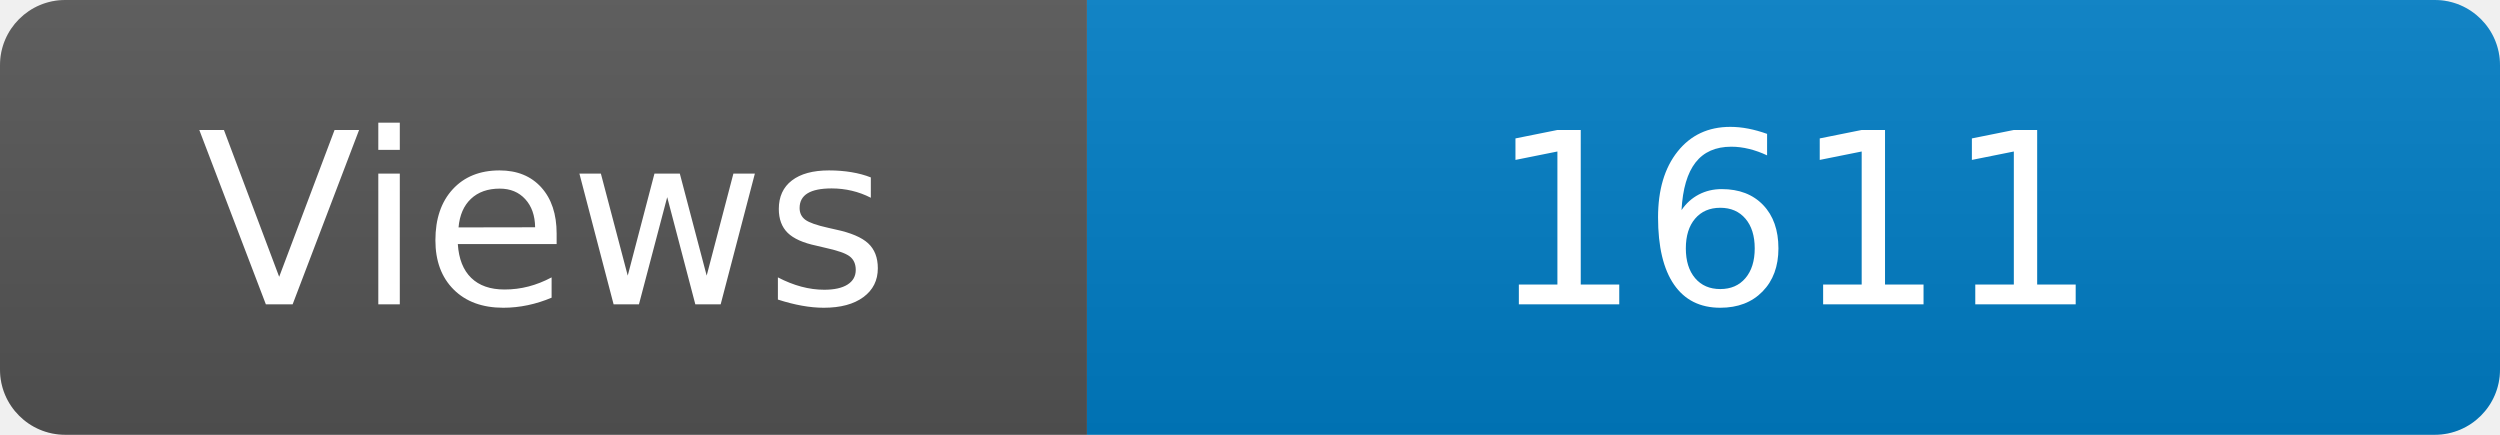
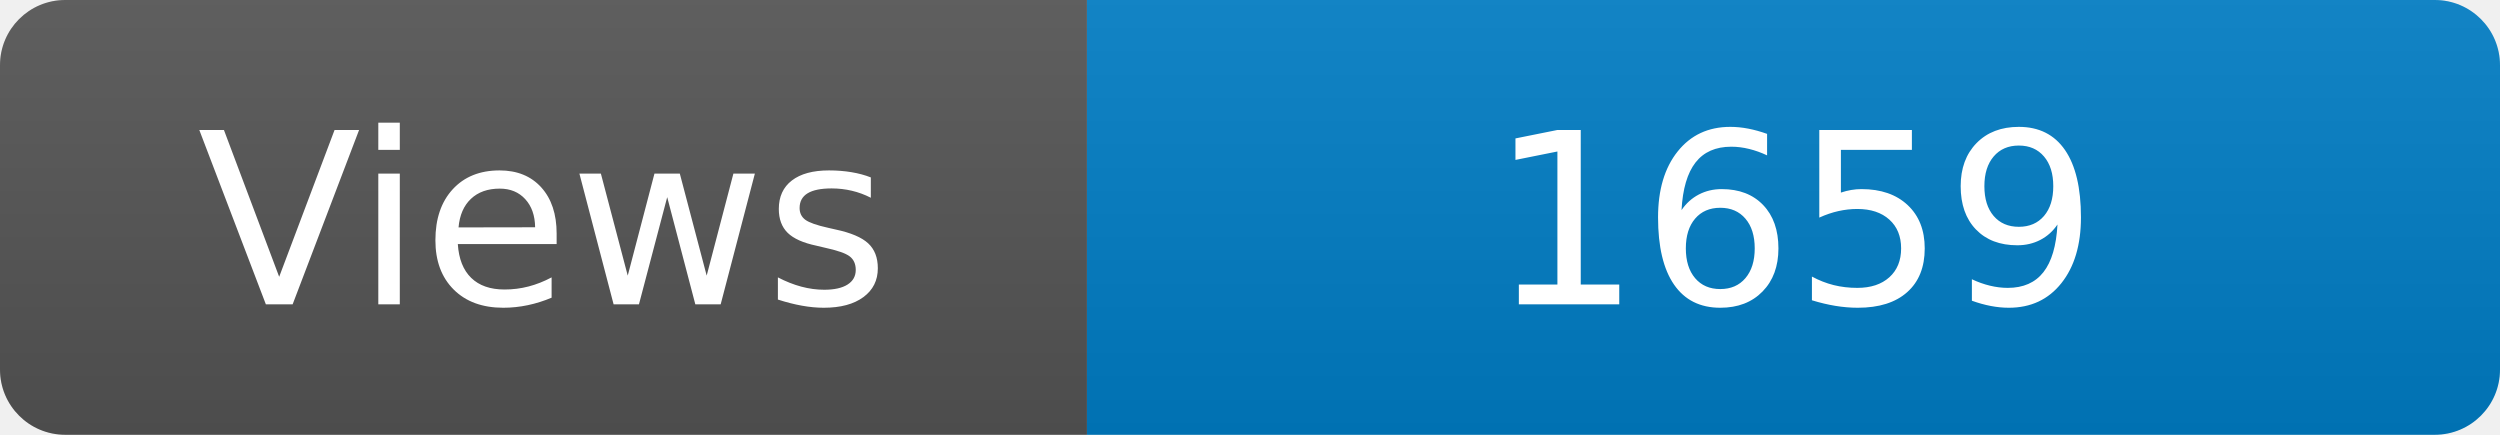
<svg xmlns="http://www.w3.org/2000/svg" width="115" height="20" role="img" aria-label="Maintained?: yes">
  <linearGradient id="s" x2="0" y2="100%">
    <stop offset="0" stop-color="#bbb" stop-opacity=".1" />
    <stop offset="1" stop-opacity=".1" />
  </linearGradient>
  <clipPath id="r">
    <rect width="115" height="20" rx="3" fill="#fff" />
  </clipPath>
  <g clip-path="url(#r)">
    <rect width="50" height="20" fill="#555" />
    <rect x="50" width="160" height="20" fill="#007ec6" />
    <rect width="115" height="20" fill="url(#s)" />
  </g>
  <g fill="#fff" text-anchor="middle" font-family="Verdana,Geneva,DejaVu Sans,sans-serif" font-size="110">
    <text x="250" y="140" transform="scale(.1)" fill="#fff">Views</text>
-     <text x="825" y="140" transform="scale(.1)" fill="#fff">1611</text>
+     <text x="825" y="140" transform="scale(.1)" fill="#fff">1659</text>
  </g>
</svg>
